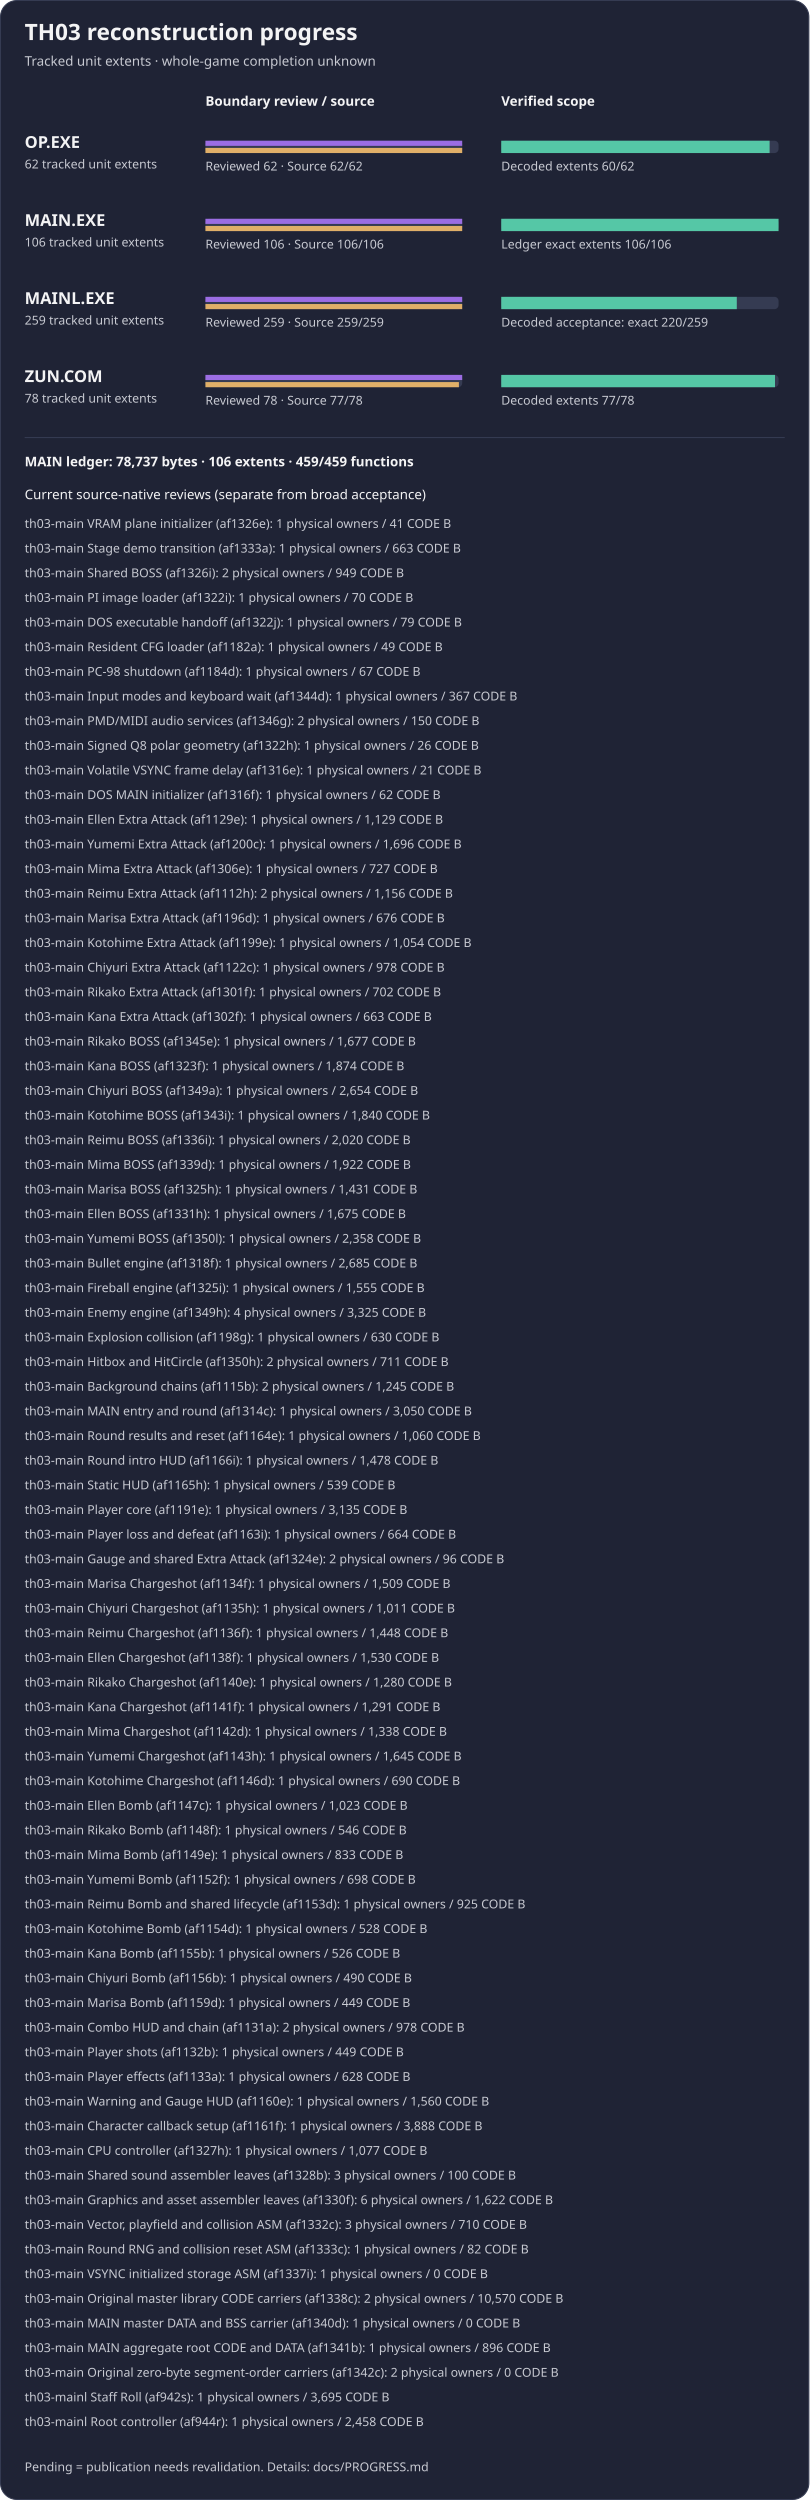
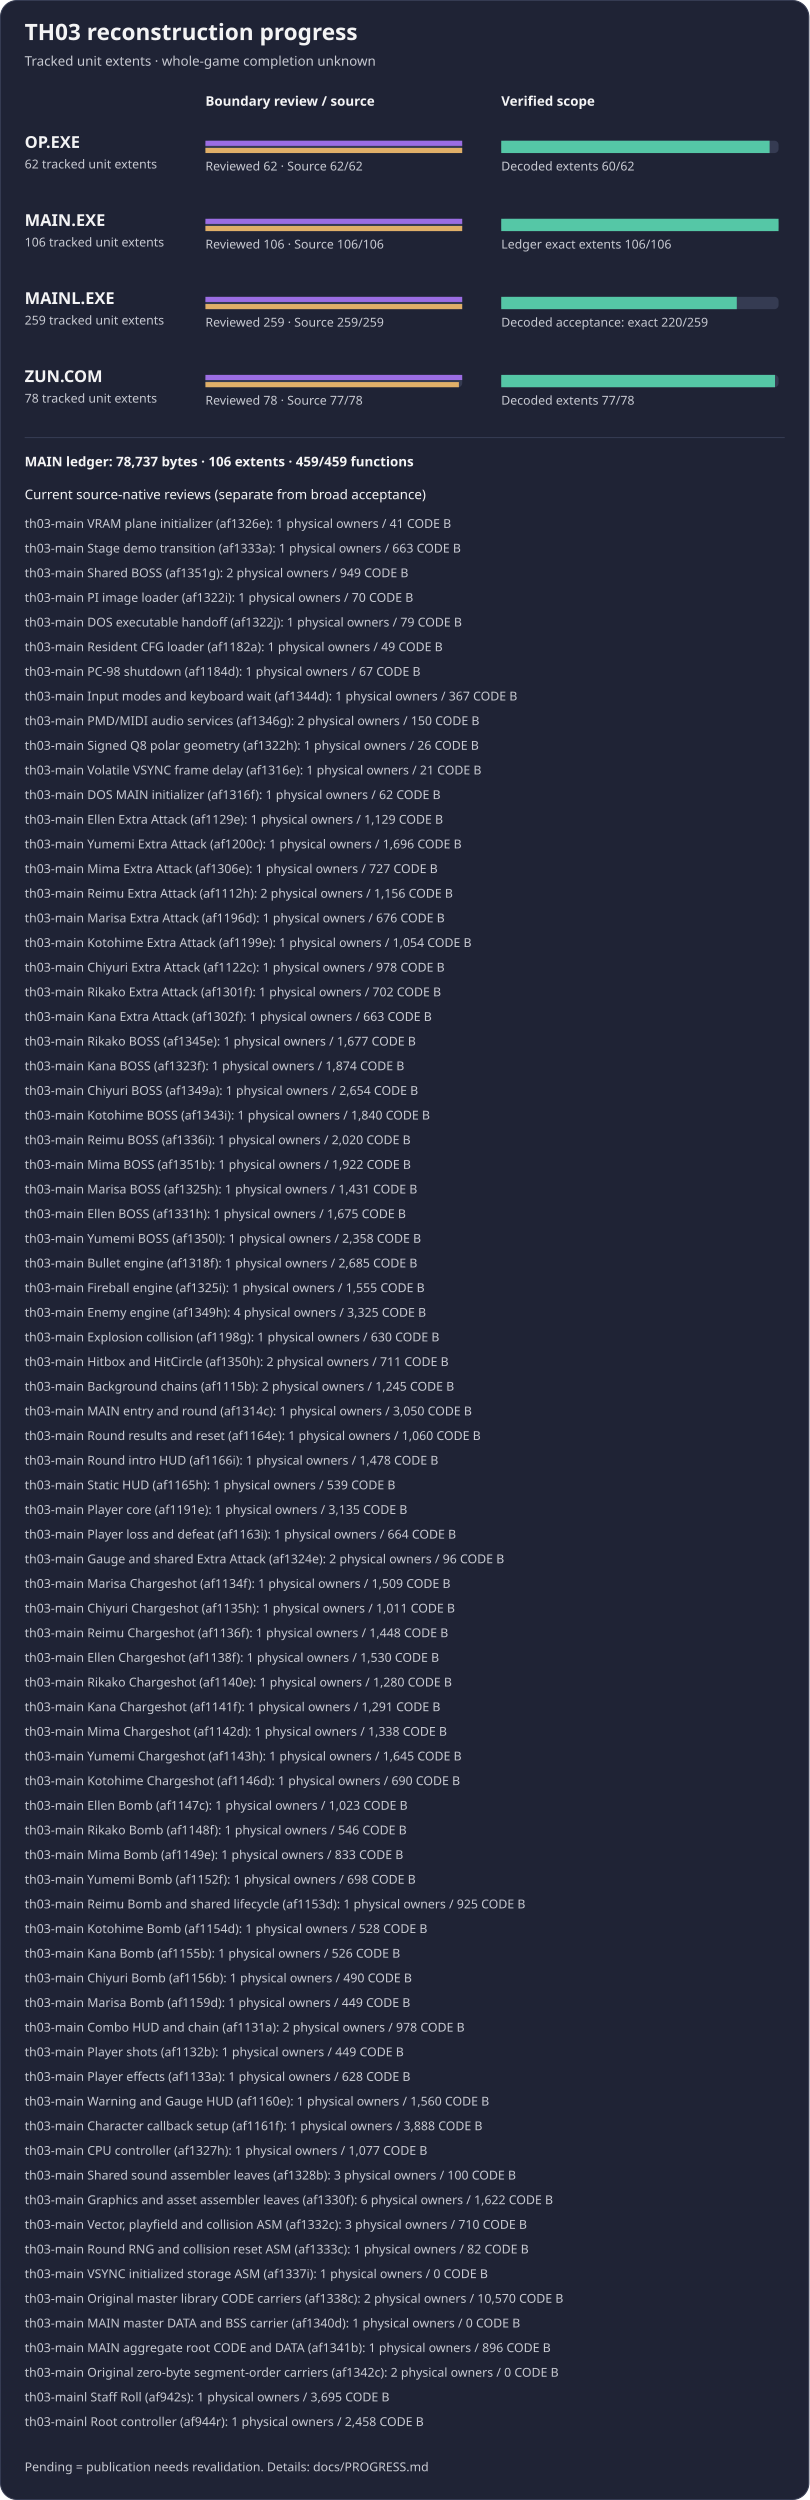
<svg xmlns="http://www.w3.org/2000/svg" width="788" height="2434" viewBox="0 0 788 2434" role="img" aria-label="TH03 reviewed subset reconstruction progress">
  <rect x="0.5" y="0.5" width="787" height="2433" rx="16" fill="#1f2335" stroke="#353b52" />
  <text x="24" y="39" fill="#f4f4f5" font-family="sans-serif" font-size="22" font-weight="600">TH03 reconstruction progress</text>
  <text x="24" y="64" fill="#c8cad2" font-family="sans-serif" font-size="13">Tracked unit extents · whole-game completion unknown</text>
  <text x="200" y="103" fill="#f4f4f5" font-family="sans-serif" font-size="13" font-weight="600">Boundary review / source</text>
  <text x="488" y="103" fill="#f4f4f5" font-family="sans-serif" font-size="13" font-weight="600">Verified scope</text>
  <g aria-label="OP.EXE bars count tracked unit extents, not functions; source-present is not exact">
    <text x="24" y="144" fill="#f4f4f5" font-family="sans-serif" font-size="16" font-weight="600">OP.EXE</text>
    <text x="24" y="164" fill="#c8cad2" font-family="sans-serif" font-size="12">62 tracked unit extents</text>
    <rect x="200" y="137" width="250" height="12" rx="4" fill="#353b52" />
    <rect x="488" y="137" width="270" height="12" rx="4" fill="#353b52" />
    <rect x="200" y="137" width="250.00" height="5" fill="#9b6de3" />
    <rect x="200" y="144" width="250.00" height="5" fill="#e0af68" />
    <rect x="488" y="137" width="261.29" height="12" fill="#55c7a6" />
    <text x="200" y="166" fill="#c8cad2" font-family="sans-serif" font-size="12">Reviewed 62 · Source 62/62</text>
    <text x="488" y="166" fill="#c8cad2" font-family="sans-serif" font-size="12">Decoded extents 60/62</text>
  </g>
  <g aria-label="MAIN.EXE bars count tracked unit extents, not functions; source-present is not exact">
    <text x="24" y="220" fill="#f4f4f5" font-family="sans-serif" font-size="16" font-weight="600">MAIN.EXE</text>
    <text x="24" y="240" fill="#c8cad2" font-family="sans-serif" font-size="12">106 tracked unit extents</text>
    <rect x="200" y="213" width="250" height="12" rx="4" fill="#353b52" />
    <rect x="488" y="213" width="270" height="12" rx="4" fill="#353b52" />
    <rect x="200" y="213" width="250.00" height="5" fill="#9b6de3" />
    <rect x="200" y="220" width="250.00" height="5" fill="#e0af68" />
    <rect x="488" y="213" width="270.00" height="12" fill="#55c7a6" />
    <text x="200" y="242" fill="#c8cad2" font-family="sans-serif" font-size="12">Reviewed 106 · Source 106/106</text>
    <text x="488" y="242" fill="#c8cad2" font-family="sans-serif" font-size="12">Ledger exact extents 106/106</text>
  </g>
  <g aria-label="MAINL bars count tracked unit extents, not functions; source-present is not exact">
    <text x="24" y="296" fill="#f4f4f5" font-family="sans-serif" font-size="16" font-weight="600">MAINL.EXE</text>
    <text x="24" y="316" fill="#c8cad2" font-family="sans-serif" font-size="12">259 tracked unit extents</text>
    <rect x="200" y="289" width="250" height="12" rx="4" fill="#353b52" />
    <rect x="488" y="289" width="270" height="12" rx="4" fill="#353b52" />
    <rect x="200" y="289" width="250.00" height="5" fill="#9b6de3" />
    <rect x="200" y="296" width="250.00" height="5" fill="#e0af68" />
    <rect x="488" y="289" width="229.34" height="12" fill="#55c7a6" />
    <text x="200" y="318" fill="#c8cad2" font-family="sans-serif" font-size="12">Reviewed 259 · Source 259/259</text>
    <text x="488" y="318" fill="#c8cad2" font-family="sans-serif" font-size="12">Decoded acceptance: exact 220/259</text>
  </g>
  <g aria-label="ZUN.COM bars count tracked unit extents, not functions; source-present is not exact">
    <text x="24" y="372" fill="#f4f4f5" font-family="sans-serif" font-size="16" font-weight="600">ZUN.COM</text>
    <text x="24" y="392" fill="#c8cad2" font-family="sans-serif" font-size="12">78 tracked unit extents</text>
    <rect x="200" y="365" width="250" height="12" rx="4" fill="#353b52" />
    <rect x="488" y="365" width="270" height="12" rx="4" fill="#353b52" />
    <rect x="200" y="365" width="250.00" height="5" fill="#9b6de3" />
    <rect x="200" y="372" width="246.79" height="5" fill="#e0af68" />
    <rect x="488" y="365" width="266.54" height="12" fill="#55c7a6" />
    <text x="200" y="394" fill="#c8cad2" font-family="sans-serif" font-size="12">Reviewed 78 · Source 77/78</text>
    <text x="488" y="394" fill="#c8cad2" font-family="sans-serif" font-size="12">Decoded extents 77/78</text>
  </g>
  <path d="M24 426 H764" stroke="#353b52" />
  <text x="24" y="454" fill="#f4f4f5" font-family="sans-serif" font-size="13" font-weight="600">MAIN ledger: 78,737 bytes · 106 extents · 459/459 functions</text>
  <text x="24" y="486" fill="#f4f4f5" font-family="sans-serif" font-size="13">Current source-native reviews (separate from broad acceptance)</text>
  <text x="24" y="514" fill="#c8cad2" font-family="sans-serif" font-size="12">th03-main VRAM plane initializer (af1326e): 1 physical owners / 41 CODE B</text>
  <text x="24" y="538" fill="#c8cad2" font-family="sans-serif" font-size="12">th03-main Stage demo transition (af1333a): 1 physical owners / 663 CODE B</text>
-   <text x="24" y="562" fill="#c8cad2" font-family="sans-serif" font-size="12">th03-main Shared BOSS (af1326i): 2 physical owners / 949 CODE B</text>
+   <text x="24" y="562" fill="#c8cad2" font-family="sans-serif" font-size="12">th03-main Shared BOSS (af1351g): 2 physical owners / 949 CODE B</text>
  <text x="24" y="586" fill="#c8cad2" font-family="sans-serif" font-size="12">th03-main PI image loader (af1322i): 1 physical owners / 70 CODE B</text>
  <text x="24" y="610" fill="#c8cad2" font-family="sans-serif" font-size="12">th03-main DOS executable handoff (af1322j): 1 physical owners / 79 CODE B</text>
  <text x="24" y="634" fill="#c8cad2" font-family="sans-serif" font-size="12">th03-main Resident CFG loader (af1182a): 1 physical owners / 49 CODE B</text>
  <text x="24" y="658" fill="#c8cad2" font-family="sans-serif" font-size="12">th03-main PC-98 shutdown (af1184d): 1 physical owners / 67 CODE B</text>
  <text x="24" y="682" fill="#c8cad2" font-family="sans-serif" font-size="12">th03-main Input modes and keyboard wait (af1344d): 1 physical owners / 367 CODE B</text>
  <text x="24" y="706" fill="#c8cad2" font-family="sans-serif" font-size="12">th03-main PMD/MIDI audio services (af1346g): 2 physical owners / 150 CODE B</text>
  <text x="24" y="730" fill="#c8cad2" font-family="sans-serif" font-size="12">th03-main Signed Q8 polar geometry (af1322h): 1 physical owners / 26 CODE B</text>
  <text x="24" y="754" fill="#c8cad2" font-family="sans-serif" font-size="12">th03-main Volatile VSYNC frame delay (af1316e): 1 physical owners / 21 CODE B</text>
  <text x="24" y="778" fill="#c8cad2" font-family="sans-serif" font-size="12">th03-main DOS MAIN initializer (af1316f): 1 physical owners / 62 CODE B</text>
  <text x="24" y="802" fill="#c8cad2" font-family="sans-serif" font-size="12">th03-main Ellen Extra Attack (af1129e): 1 physical owners / 1,129 CODE B</text>
  <text x="24" y="826" fill="#c8cad2" font-family="sans-serif" font-size="12">th03-main Yumemi Extra Attack (af1200c): 1 physical owners / 1,696 CODE B</text>
  <text x="24" y="850" fill="#c8cad2" font-family="sans-serif" font-size="12">th03-main Mima Extra Attack (af1306e): 1 physical owners / 727 CODE B</text>
  <text x="24" y="874" fill="#c8cad2" font-family="sans-serif" font-size="12">th03-main Reimu Extra Attack (af1112h): 2 physical owners / 1,156 CODE B</text>
  <text x="24" y="898" fill="#c8cad2" font-family="sans-serif" font-size="12">th03-main Marisa Extra Attack (af1196d): 1 physical owners / 676 CODE B</text>
  <text x="24" y="922" fill="#c8cad2" font-family="sans-serif" font-size="12">th03-main Kotohime Extra Attack (af1199e): 1 physical owners / 1,054 CODE B</text>
  <text x="24" y="946" fill="#c8cad2" font-family="sans-serif" font-size="12">th03-main Chiyuri Extra Attack (af1122c): 1 physical owners / 978 CODE B</text>
  <text x="24" y="970" fill="#c8cad2" font-family="sans-serif" font-size="12">th03-main Rikako Extra Attack (af1301f): 1 physical owners / 702 CODE B</text>
  <text x="24" y="994" fill="#c8cad2" font-family="sans-serif" font-size="12">th03-main Kana Extra Attack (af1302f): 1 physical owners / 663 CODE B</text>
  <text x="24" y="1018" fill="#c8cad2" font-family="sans-serif" font-size="12">th03-main Rikako BOSS (af1345e): 1 physical owners / 1,677 CODE B</text>
  <text x="24" y="1042" fill="#c8cad2" font-family="sans-serif" font-size="12">th03-main Kana BOSS (af1323f): 1 physical owners / 1,874 CODE B</text>
  <text x="24" y="1066" fill="#c8cad2" font-family="sans-serif" font-size="12">th03-main Chiyuri BOSS (af1349a): 1 physical owners / 2,654 CODE B</text>
  <text x="24" y="1090" fill="#c8cad2" font-family="sans-serif" font-size="12">th03-main Kotohime BOSS (af1343i): 1 physical owners / 1,840 CODE B</text>
  <text x="24" y="1114" fill="#c8cad2" font-family="sans-serif" font-size="12">th03-main Reimu BOSS (af1336i): 1 physical owners / 2,020 CODE B</text>
-   <text x="24" y="1138" fill="#c8cad2" font-family="sans-serif" font-size="12">th03-main Mima BOSS (af1339d): 1 physical owners / 1,922 CODE B</text>
+   <text x="24" y="1138" fill="#c8cad2" font-family="sans-serif" font-size="12">th03-main Mima BOSS (af1351b): 1 physical owners / 1,922 CODE B</text>
  <text x="24" y="1162" fill="#c8cad2" font-family="sans-serif" font-size="12">th03-main Marisa BOSS (af1325h): 1 physical owners / 1,431 CODE B</text>
  <text x="24" y="1186" fill="#c8cad2" font-family="sans-serif" font-size="12">th03-main Ellen BOSS (af1331h): 1 physical owners / 1,675 CODE B</text>
  <text x="24" y="1210" fill="#c8cad2" font-family="sans-serif" font-size="12">th03-main Yumemi BOSS (af1350l): 1 physical owners / 2,358 CODE B</text>
  <text x="24" y="1234" fill="#c8cad2" font-family="sans-serif" font-size="12">th03-main Bullet engine (af1318f): 1 physical owners / 2,685 CODE B</text>
  <text x="24" y="1258" fill="#c8cad2" font-family="sans-serif" font-size="12">th03-main Fireball engine (af1325i): 1 physical owners / 1,555 CODE B</text>
  <text x="24" y="1282" fill="#c8cad2" font-family="sans-serif" font-size="12">th03-main Enemy engine (af1349h): 4 physical owners / 3,325 CODE B</text>
  <text x="24" y="1306" fill="#c8cad2" font-family="sans-serif" font-size="12">th03-main Explosion collision (af1198g): 1 physical owners / 630 CODE B</text>
  <text x="24" y="1330" fill="#c8cad2" font-family="sans-serif" font-size="12">th03-main Hitbox and HitCircle (af1350h): 2 physical owners / 711 CODE B</text>
  <text x="24" y="1354" fill="#c8cad2" font-family="sans-serif" font-size="12">th03-main Background chains (af1115b): 2 physical owners / 1,245 CODE B</text>
  <text x="24" y="1378" fill="#c8cad2" font-family="sans-serif" font-size="12">th03-main MAIN entry and round (af1314c): 1 physical owners / 3,050 CODE B</text>
  <text x="24" y="1402" fill="#c8cad2" font-family="sans-serif" font-size="12">th03-main Round results and reset (af1164e): 1 physical owners / 1,060 CODE B</text>
  <text x="24" y="1426" fill="#c8cad2" font-family="sans-serif" font-size="12">th03-main Round intro HUD (af1166i): 1 physical owners / 1,478 CODE B</text>
  <text x="24" y="1450" fill="#c8cad2" font-family="sans-serif" font-size="12">th03-main Static HUD (af1165h): 1 physical owners / 539 CODE B</text>
  <text x="24" y="1474" fill="#c8cad2" font-family="sans-serif" font-size="12">th03-main Player core (af1191e): 1 physical owners / 3,135 CODE B</text>
  <text x="24" y="1498" fill="#c8cad2" font-family="sans-serif" font-size="12">th03-main Player loss and defeat (af1163i): 1 physical owners / 664 CODE B</text>
  <text x="24" y="1522" fill="#c8cad2" font-family="sans-serif" font-size="12">th03-main Gauge and shared Extra Attack (af1324e): 2 physical owners / 96 CODE B</text>
  <text x="24" y="1546" fill="#c8cad2" font-family="sans-serif" font-size="12">th03-main Marisa Chargeshot (af1134f): 1 physical owners / 1,509 CODE B</text>
  <text x="24" y="1570" fill="#c8cad2" font-family="sans-serif" font-size="12">th03-main Chiyuri Chargeshot (af1135h): 1 physical owners / 1,011 CODE B</text>
  <text x="24" y="1594" fill="#c8cad2" font-family="sans-serif" font-size="12">th03-main Reimu Chargeshot (af1136f): 1 physical owners / 1,448 CODE B</text>
  <text x="24" y="1618" fill="#c8cad2" font-family="sans-serif" font-size="12">th03-main Ellen Chargeshot (af1138f): 1 physical owners / 1,530 CODE B</text>
  <text x="24" y="1642" fill="#c8cad2" font-family="sans-serif" font-size="12">th03-main Rikako Chargeshot (af1140e): 1 physical owners / 1,280 CODE B</text>
  <text x="24" y="1666" fill="#c8cad2" font-family="sans-serif" font-size="12">th03-main Kana Chargeshot (af1141f): 1 physical owners / 1,291 CODE B</text>
  <text x="24" y="1690" fill="#c8cad2" font-family="sans-serif" font-size="12">th03-main Mima Chargeshot (af1142d): 1 physical owners / 1,338 CODE B</text>
  <text x="24" y="1714" fill="#c8cad2" font-family="sans-serif" font-size="12">th03-main Yumemi Chargeshot (af1143h): 1 physical owners / 1,645 CODE B</text>
  <text x="24" y="1738" fill="#c8cad2" font-family="sans-serif" font-size="12">th03-main Kotohime Chargeshot (af1146d): 1 physical owners / 690 CODE B</text>
  <text x="24" y="1762" fill="#c8cad2" font-family="sans-serif" font-size="12">th03-main Ellen Bomb (af1147c): 1 physical owners / 1,023 CODE B</text>
  <text x="24" y="1786" fill="#c8cad2" font-family="sans-serif" font-size="12">th03-main Rikako Bomb (af1148f): 1 physical owners / 546 CODE B</text>
  <text x="24" y="1810" fill="#c8cad2" font-family="sans-serif" font-size="12">th03-main Mima Bomb (af1149e): 1 physical owners / 833 CODE B</text>
  <text x="24" y="1834" fill="#c8cad2" font-family="sans-serif" font-size="12">th03-main Yumemi Bomb (af1152f): 1 physical owners / 698 CODE B</text>
  <text x="24" y="1858" fill="#c8cad2" font-family="sans-serif" font-size="12">th03-main Reimu Bomb and shared lifecycle (af1153d): 1 physical owners / 925 CODE B</text>
  <text x="24" y="1882" fill="#c8cad2" font-family="sans-serif" font-size="12">th03-main Kotohime Bomb (af1154d): 1 physical owners / 528 CODE B</text>
  <text x="24" y="1906" fill="#c8cad2" font-family="sans-serif" font-size="12">th03-main Kana Bomb (af1155b): 1 physical owners / 526 CODE B</text>
  <text x="24" y="1930" fill="#c8cad2" font-family="sans-serif" font-size="12">th03-main Chiyuri Bomb (af1156b): 1 physical owners / 490 CODE B</text>
  <text x="24" y="1954" fill="#c8cad2" font-family="sans-serif" font-size="12">th03-main Marisa Bomb (af1159d): 1 physical owners / 449 CODE B</text>
  <text x="24" y="1978" fill="#c8cad2" font-family="sans-serif" font-size="12">th03-main Combo HUD and chain (af1131a): 2 physical owners / 978 CODE B</text>
  <text x="24" y="2002" fill="#c8cad2" font-family="sans-serif" font-size="12">th03-main Player shots (af1132b): 1 physical owners / 449 CODE B</text>
  <text x="24" y="2026" fill="#c8cad2" font-family="sans-serif" font-size="12">th03-main Player effects (af1133a): 1 physical owners / 628 CODE B</text>
  <text x="24" y="2050" fill="#c8cad2" font-family="sans-serif" font-size="12">th03-main Warning and Gauge HUD (af1160e): 1 physical owners / 1,560 CODE B</text>
  <text x="24" y="2074" fill="#c8cad2" font-family="sans-serif" font-size="12">th03-main Character callback setup (af1161f): 1 physical owners / 3,888 CODE B</text>
  <text x="24" y="2098" fill="#c8cad2" font-family="sans-serif" font-size="12">th03-main CPU controller (af1327h): 1 physical owners / 1,077 CODE B</text>
  <text x="24" y="2122" fill="#c8cad2" font-family="sans-serif" font-size="12">th03-main Shared sound assembler leaves (af1328b): 3 physical owners / 100 CODE B</text>
  <text x="24" y="2146" fill="#c8cad2" font-family="sans-serif" font-size="12">th03-main Graphics and asset assembler leaves (af1330f): 6 physical owners / 1,622 CODE B</text>
  <text x="24" y="2170" fill="#c8cad2" font-family="sans-serif" font-size="12">th03-main Vector, playfield and collision ASM (af1332c): 3 physical owners / 710 CODE B</text>
  <text x="24" y="2194" fill="#c8cad2" font-family="sans-serif" font-size="12">th03-main Round RNG and collision reset ASM (af1333c): 1 physical owners / 82 CODE B</text>
  <text x="24" y="2218" fill="#c8cad2" font-family="sans-serif" font-size="12">th03-main VSYNC initialized storage ASM (af1337i): 1 physical owners / 0 CODE B</text>
  <text x="24" y="2242" fill="#c8cad2" font-family="sans-serif" font-size="12">th03-main Original master library CODE carriers (af1338c): 2 physical owners / 10,570 CODE B</text>
  <text x="24" y="2266" fill="#c8cad2" font-family="sans-serif" font-size="12">th03-main MAIN master DATA and BSS carrier (af1340d): 1 physical owners / 0 CODE B</text>
  <text x="24" y="2290" fill="#c8cad2" font-family="sans-serif" font-size="12">th03-main MAIN aggregate root CODE and DATA (af1341b): 1 physical owners / 896 CODE B</text>
  <text x="24" y="2314" fill="#c8cad2" font-family="sans-serif" font-size="12">th03-main Original zero-byte segment-order carriers (af1342c): 2 physical owners / 0 CODE B</text>
  <text x="24" y="2338" fill="#c8cad2" font-family="sans-serif" font-size="12">th03-mainl Staff Roll (af942s): 1 physical owners / 3,695 CODE B</text>
  <text x="24" y="2362" fill="#c8cad2" font-family="sans-serif" font-size="12">th03-mainl Root controller (af944r): 1 physical owners / 2,458 CODE B</text>
  <text x="24" y="2406" fill="#c8cad2" font-family="sans-serif" font-size="12">Pending = publication needs revalidation. Details: docs/PROGRESS.md</text>
</svg>
